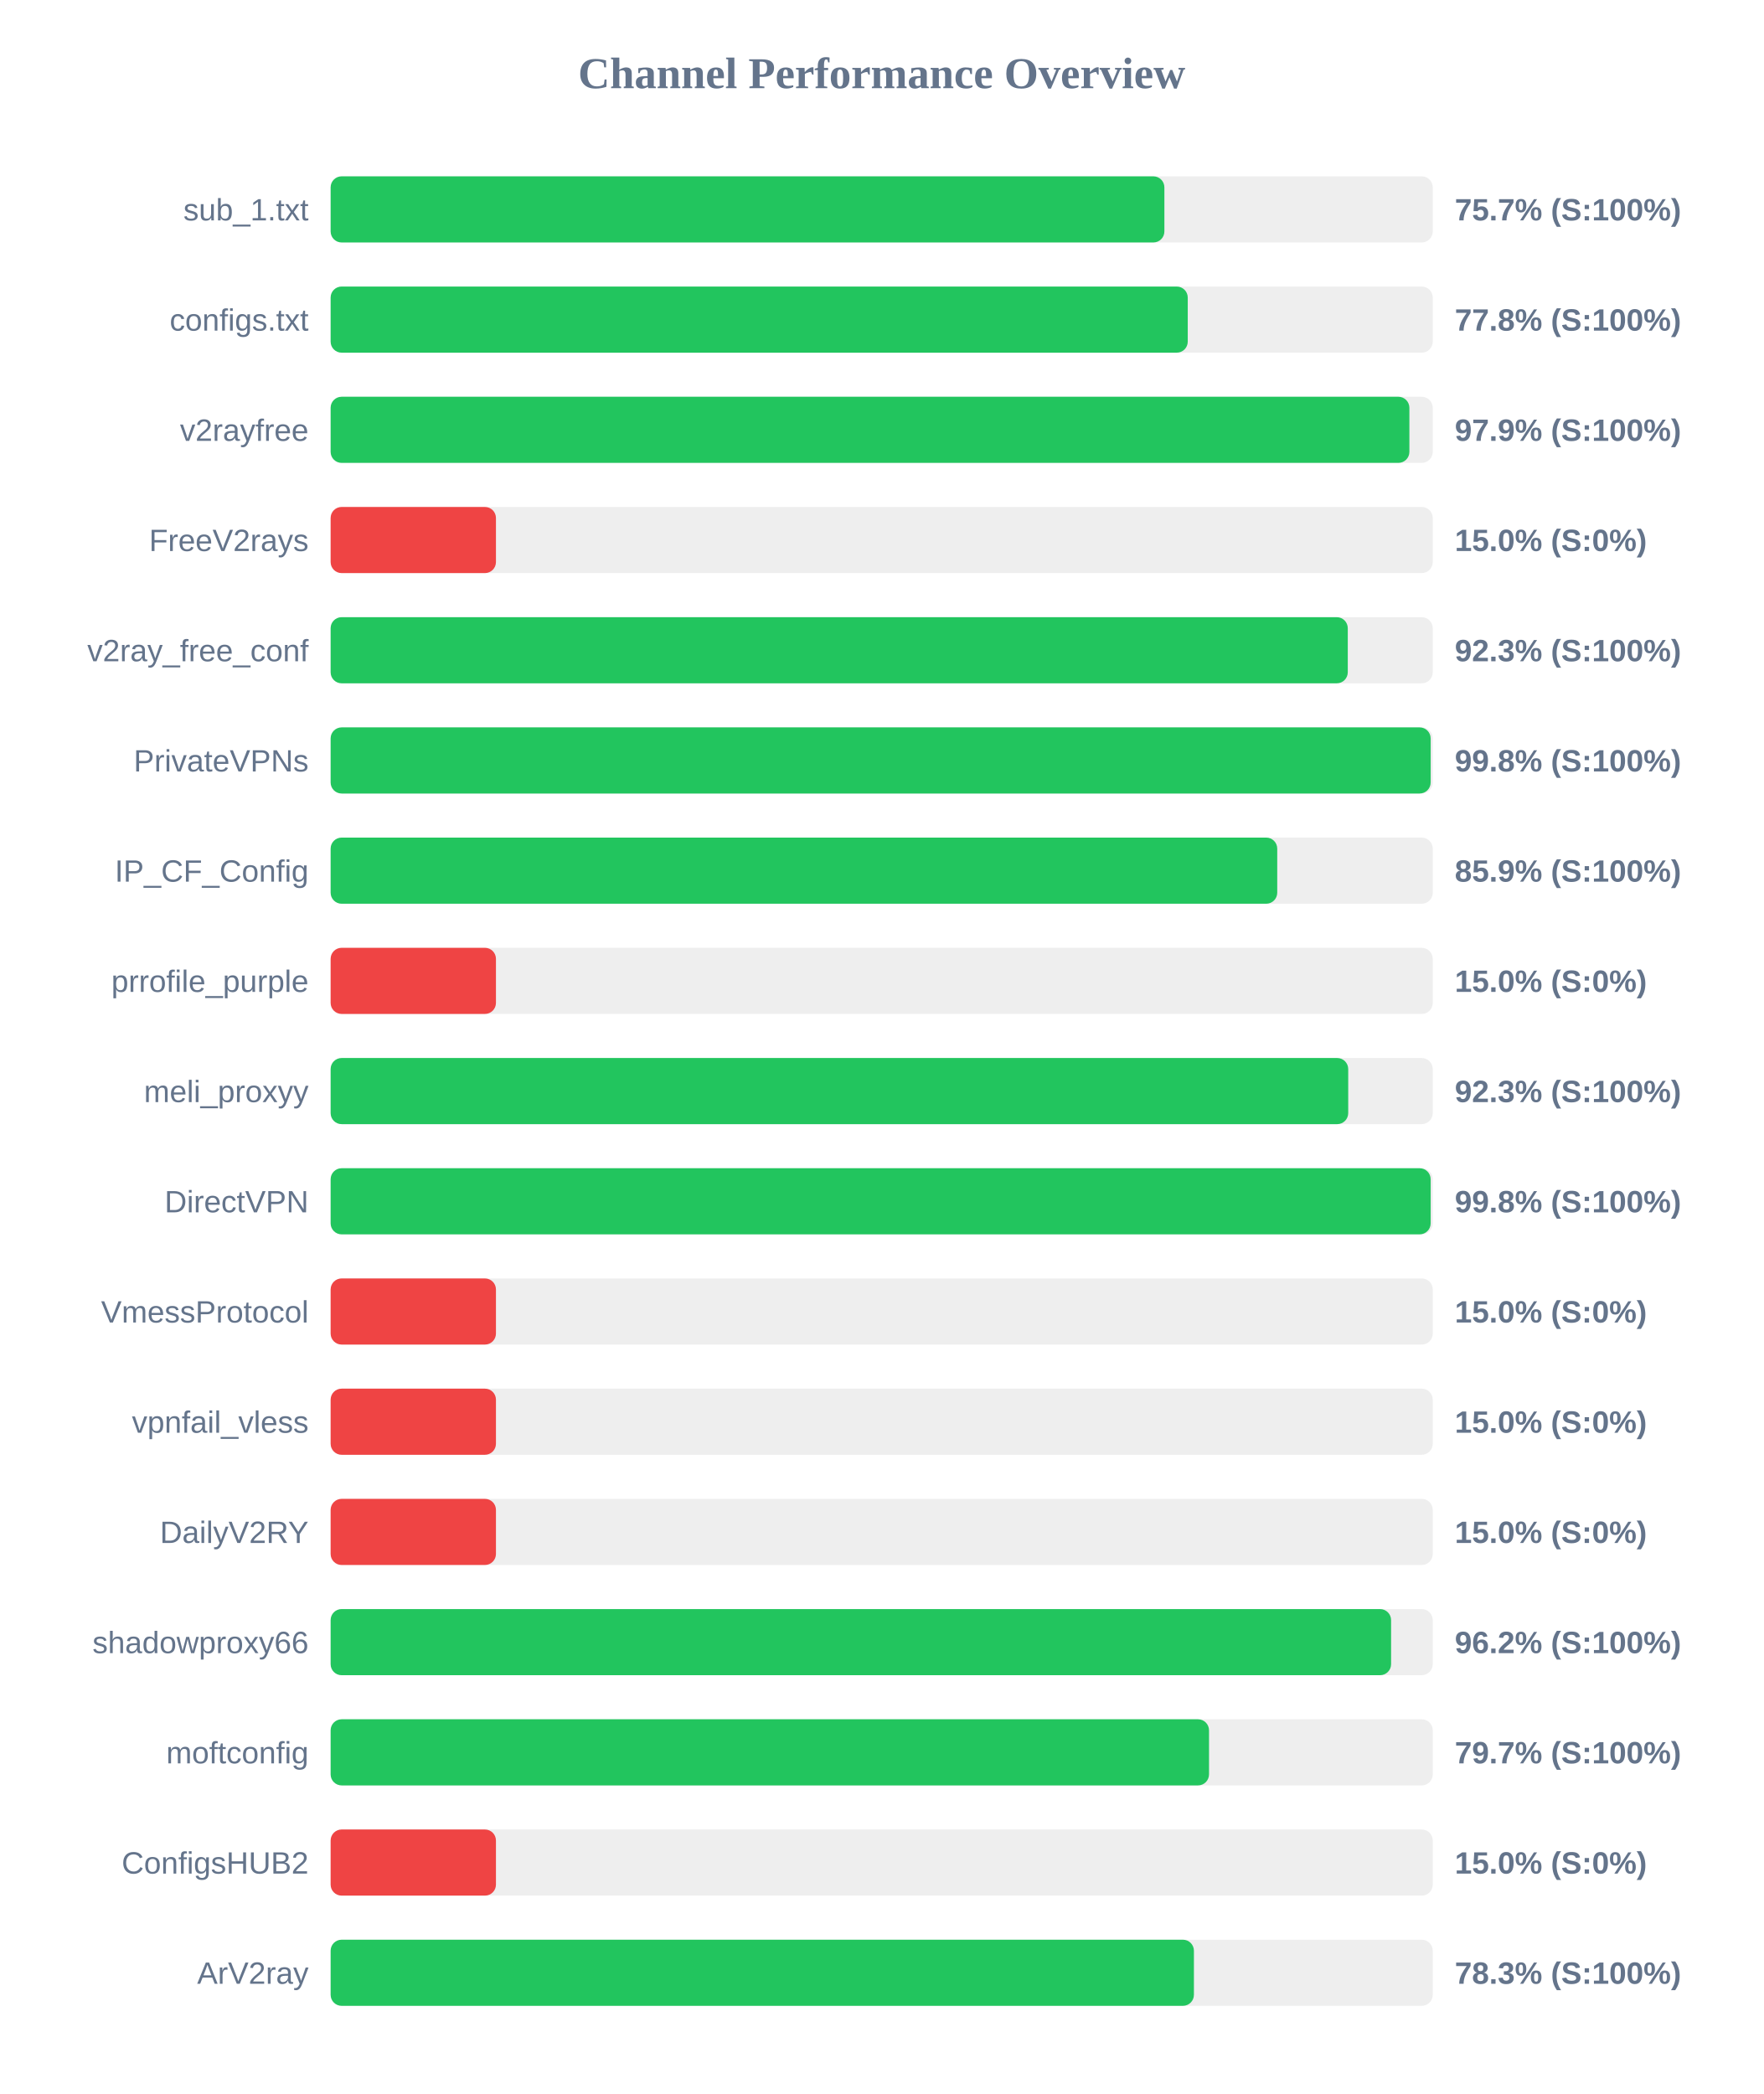
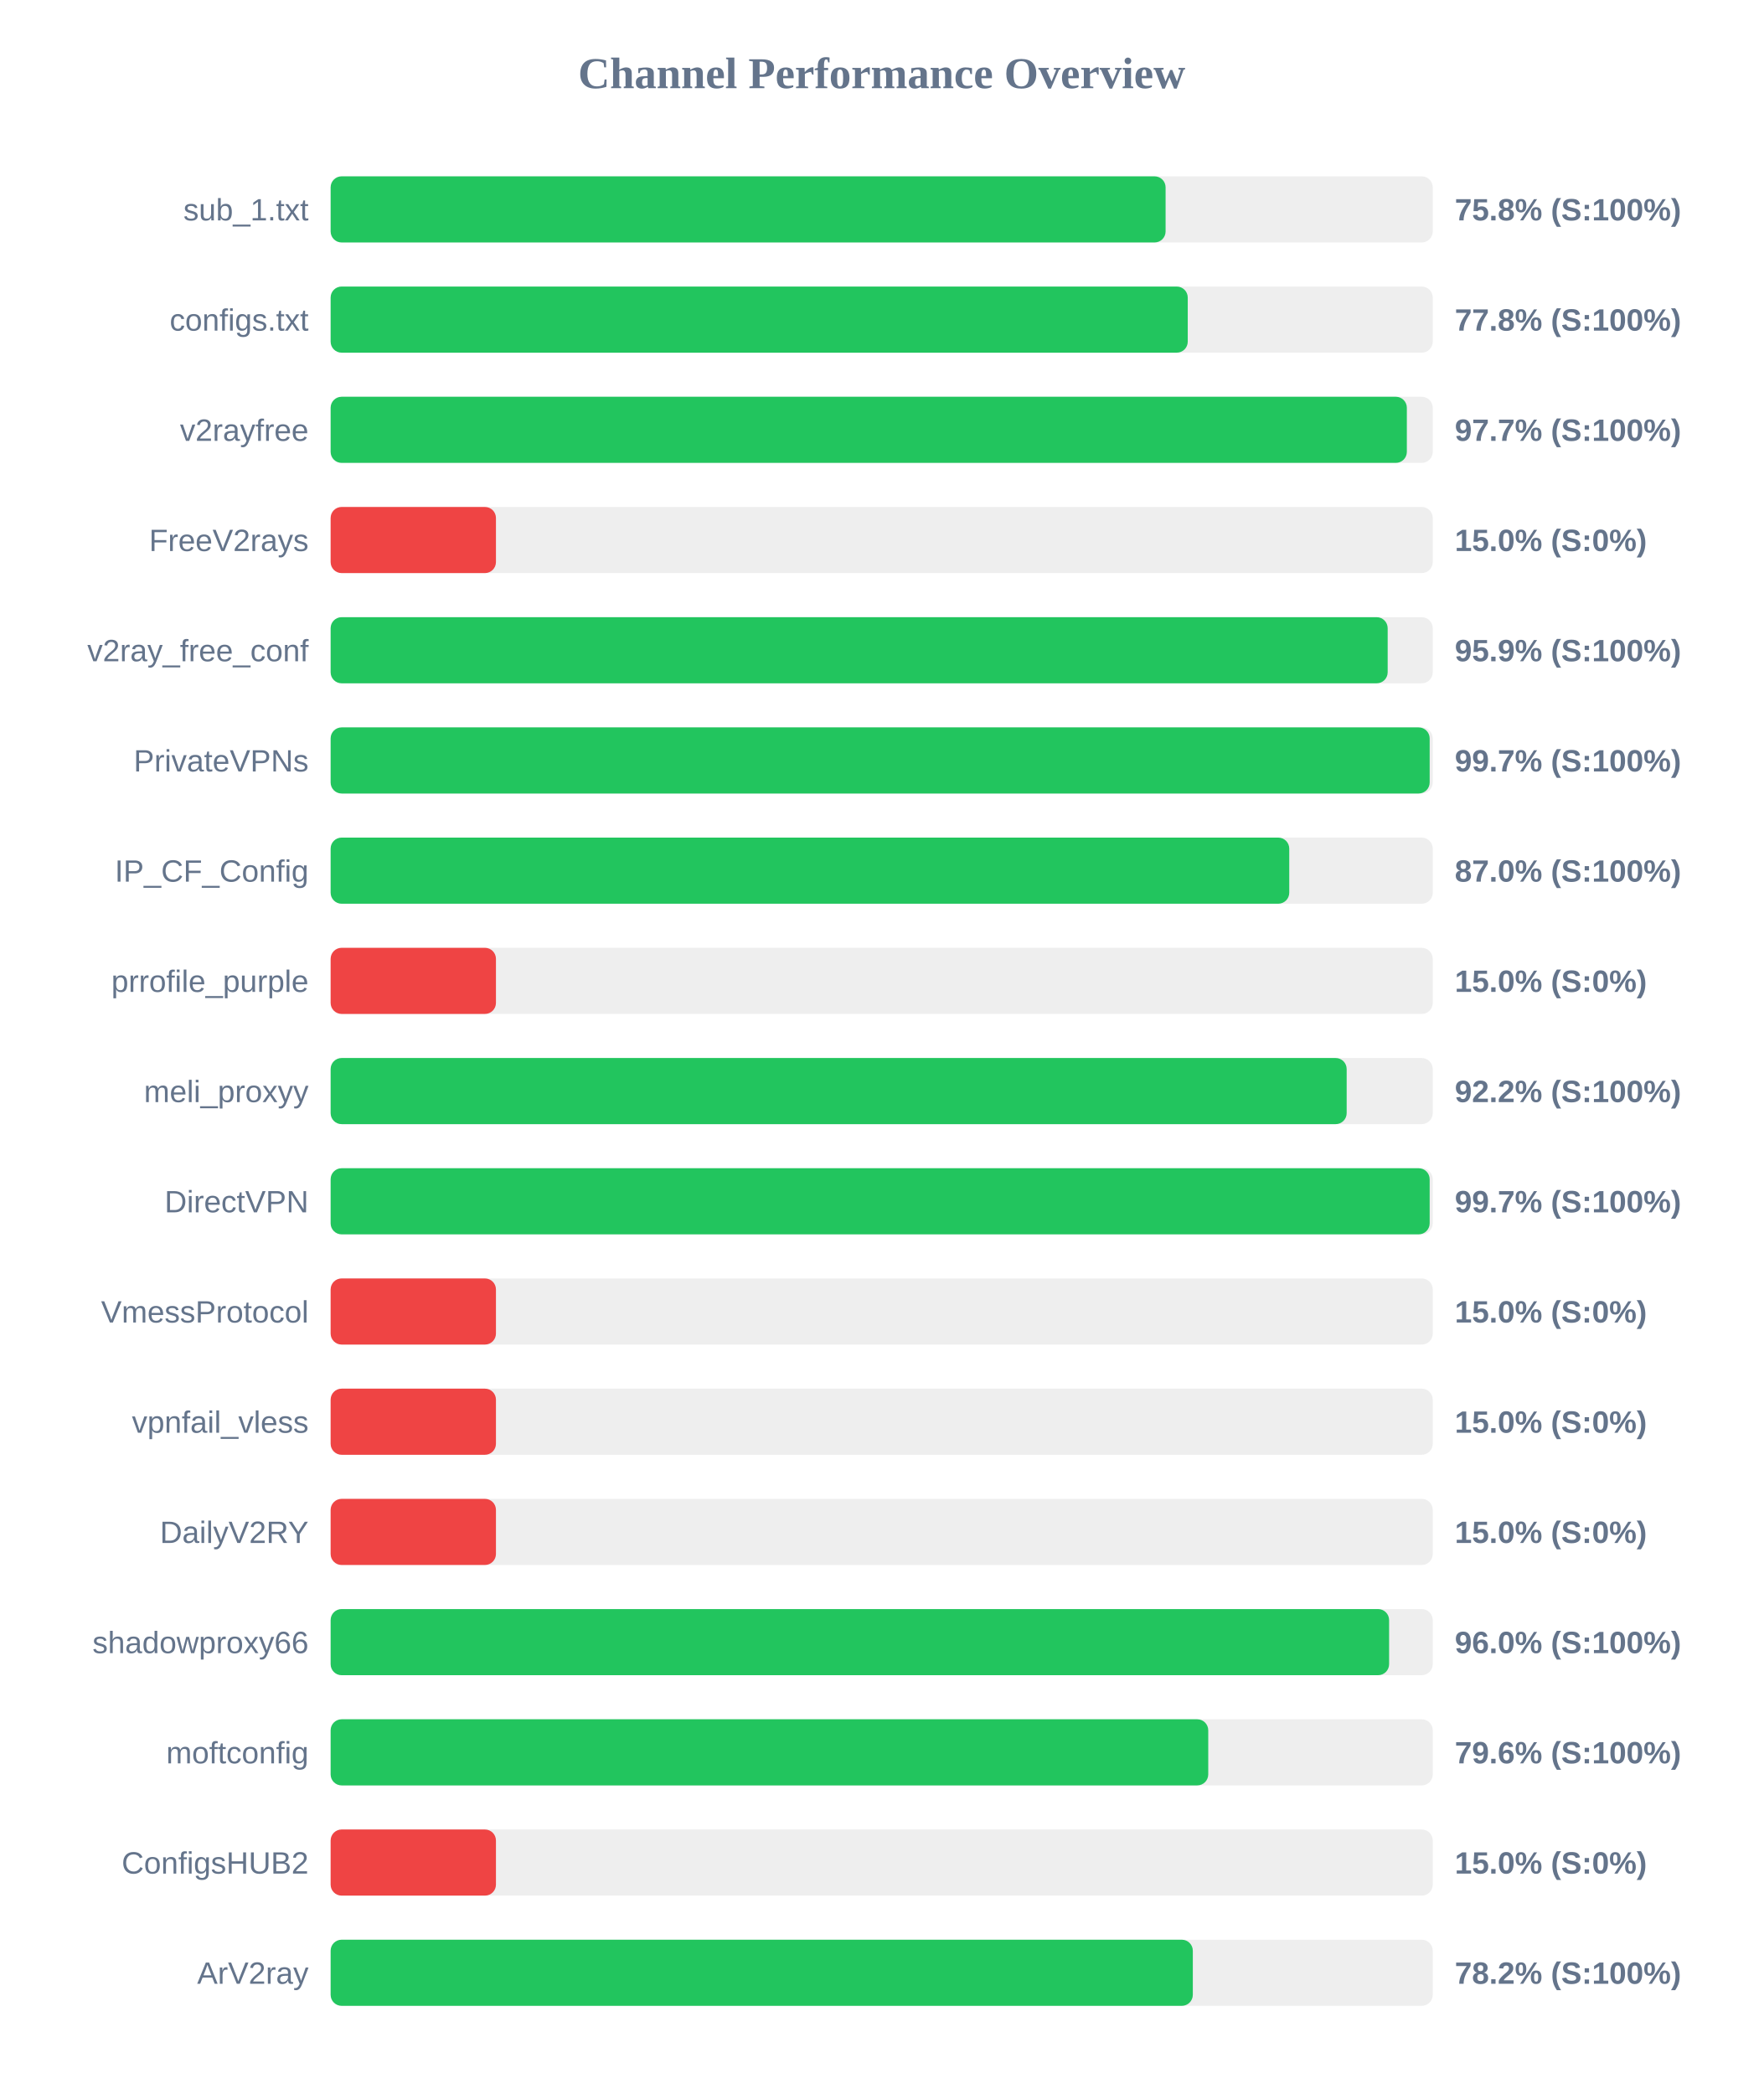
<svg xmlns="http://www.w3.org/2000/svg" width="800" height="950" version="1.1">
  <style>
        .row { font: 14px Arial; fill: #64748b; }
        .score { font: bold 14px Arial; fill: #64748b; }
    </style>
  <text x="400" y="40" text-anchor="middle" font-size="20px" font-weight="bold" fill="#64748b">Channel Performance Overview</text>
  <rect x="150" y="80" width="500" height="30" fill="#eee" rx="5" />
-   <rect x="150" y="80" width="378.25" height="30" fill="#22c55e" rx="5" />
+   <rect x="150" y="80" width="378.8" height="30" fill="#22c55e" rx="5" />
  <text x="140" y="100" text-anchor="end" class="row">sub_1.txt</text>
-   <text x="660" y="100" text-anchor="start" class="score">75.7% (S:100%)</text>
+   <text x="660" y="100" text-anchor="start" class="score">75.8% (S:100%)</text>
  <rect x="150" y="130" width="500" height="30" fill="#eee" rx="5" />
  <rect x="150" y="130" width="388.85" height="30" fill="#22c55e" rx="5" />
  <text x="140" y="150" text-anchor="end" class="row">configs.txt</text>
  <text x="660" y="150" text-anchor="start" class="score">77.8% (S:100%)</text>
  <rect x="150" y="180" width="500" height="30" fill="#eee" rx="5" />
-   <rect x="150" y="180" width="489.4" height="30" fill="#22c55e" rx="5" />
+   <rect x="150" y="180" width="488.25" height="30" fill="#22c55e" rx="5" />
  <text x="140" y="200" text-anchor="end" class="row">v2rayfree</text>
-   <text x="660" y="200" text-anchor="start" class="score">97.9% (S:100%)</text>
+   <text x="660" y="200" text-anchor="start" class="score">97.7% (S:100%)</text>
  <rect x="150" y="230" width="500" height="30" fill="#eee" rx="5" />
  <rect x="150" y="230" width="75.0" height="30" fill="#ef4444" rx="5" />
  <text x="140" y="250" text-anchor="end" class="row">FreeV2rays</text>
  <text x="660" y="250" text-anchor="start" class="score">15.0% (S:0%)</text>
  <rect x="150" y="280" width="500" height="30" fill="#eee" rx="5" />
-   <rect x="150" y="280" width="461.45" height="30" fill="#22c55e" rx="5" />
+   <rect x="150" y="280" width="479.55" height="30" fill="#22c55e" rx="5" />
  <text x="140" y="300" text-anchor="end" class="row">v2ray_free_conf</text>
-   <text x="660" y="300" text-anchor="start" class="score">92.3% (S:100%)</text>
+   <text x="660" y="300" text-anchor="start" class="score">95.9% (S:100%)</text>
  <rect x="150" y="330" width="500" height="30" fill="#eee" rx="5" />
-   <rect x="150" y="330" width="499.05" height="30" fill="#22c55e" rx="5" />
+   <rect x="150" y="330" width="498.6" height="30" fill="#22c55e" rx="5" />
  <text x="140" y="350" text-anchor="end" class="row">PrivateVPNs</text>
-   <text x="660" y="350" text-anchor="start" class="score">99.8% (S:100%)</text>
+   <text x="660" y="350" text-anchor="start" class="score">99.7% (S:100%)</text>
  <rect x="150" y="380" width="500" height="30" fill="#eee" rx="5" />
-   <rect x="150" y="380" width="429.45" height="30" fill="#22c55e" rx="5" />
+   <rect x="150" y="380" width="434.9" height="30" fill="#22c55e" rx="5" />
  <text x="140" y="400" text-anchor="end" class="row">IP_CF_Config</text>
-   <text x="660" y="400" text-anchor="start" class="score">85.9% (S:100%)</text>
+   <text x="660" y="400" text-anchor="start" class="score">87.0% (S:100%)</text>
  <rect x="150" y="430" width="500" height="30" fill="#eee" rx="5" />
  <rect x="150" y="430" width="75.0" height="30" fill="#ef4444" rx="5" />
  <text x="140" y="450" text-anchor="end" class="row">prrofile_purple</text>
  <text x="660" y="450" text-anchor="start" class="score">15.0% (S:0%)</text>
  <rect x="150" y="480" width="500" height="30" fill="#eee" rx="5" />
-   <rect x="150" y="480" width="461.65" height="30" fill="#22c55e" rx="5" />
+   <rect x="150" y="480" width="460.95" height="30" fill="#22c55e" rx="5" />
  <text x="140" y="500" text-anchor="end" class="row">meli_proxyy</text>
-   <text x="660" y="500" text-anchor="start" class="score">92.3% (S:100%)</text>
+   <text x="660" y="500" text-anchor="start" class="score">92.2% (S:100%)</text>
  <rect x="150" y="530" width="500" height="30" fill="#eee" rx="5" />
-   <rect x="150" y="530" width="499.05" height="30" fill="#22c55e" rx="5" />
+   <rect x="150" y="530" width="498.6" height="30" fill="#22c55e" rx="5" />
  <text x="140" y="550" text-anchor="end" class="row">DirectVPN</text>
-   <text x="660" y="550" text-anchor="start" class="score">99.8% (S:100%)</text>
+   <text x="660" y="550" text-anchor="start" class="score">99.7% (S:100%)</text>
  <rect x="150" y="580" width="500" height="30" fill="#eee" rx="5" />
  <rect x="150" y="580" width="75.0" height="30" fill="#ef4444" rx="5" />
  <text x="140" y="600" text-anchor="end" class="row">VmessProtocol</text>
  <text x="660" y="600" text-anchor="start" class="score">15.0% (S:0%)</text>
  <rect x="150" y="630" width="500" height="30" fill="#eee" rx="5" />
  <rect x="150" y="630" width="75.0" height="30" fill="#ef4444" rx="5" />
  <text x="140" y="650" text-anchor="end" class="row">vpnfail_vless</text>
  <text x="660" y="650" text-anchor="start" class="score">15.0% (S:0%)</text>
  <rect x="150" y="680" width="500" height="30" fill="#eee" rx="5" />
  <rect x="150" y="680" width="75.0" height="30" fill="#ef4444" rx="5" />
  <text x="140" y="700" text-anchor="end" class="row">DailyV2RY</text>
  <text x="660" y="700" text-anchor="start" class="score">15.0% (S:0%)</text>
  <rect x="150" y="730" width="500" height="30" fill="#eee" rx="5" />
-   <rect x="150" y="730" width="481.1" height="30" fill="#22c55e" rx="5" />
+   <rect x="150" y="730" width="480.2" height="30" fill="#22c55e" rx="5" />
  <text x="140" y="750" text-anchor="end" class="row">shadowproxy66</text>
-   <text x="660" y="750" text-anchor="start" class="score">96.2% (S:100%)</text>
+   <text x="660" y="750" text-anchor="start" class="score">96.0% (S:100%)</text>
  <rect x="150" y="780" width="500" height="30" fill="#eee" rx="5" />
-   <rect x="150" y="780" width="398.5" height="30" fill="#22c55e" rx="5" />
+   <rect x="150" y="780" width="398.15" height="30" fill="#22c55e" rx="5" />
  <text x="140" y="800" text-anchor="end" class="row">moftconfig</text>
-   <text x="660" y="800" text-anchor="start" class="score">79.7% (S:100%)</text>
+   <text x="660" y="800" text-anchor="start" class="score">79.6% (S:100%)</text>
  <rect x="150" y="830" width="500" height="30" fill="#eee" rx="5" />
  <rect x="150" y="830" width="75.0" height="30" fill="#ef4444" rx="5" />
  <text x="140" y="850" text-anchor="end" class="row">ConfigsHUB2</text>
  <text x="660" y="850" text-anchor="start" class="score">15.0% (S:0%)</text>
  <rect x="150" y="880" width="500" height="30" fill="#eee" rx="5" />
-   <rect x="150" y="880" width="391.65" height="30" fill="#22c55e" rx="5" />
+   <rect x="150" y="880" width="391.15" height="30" fill="#22c55e" rx="5" />
  <text x="140" y="900" text-anchor="end" class="row">ArV2ray</text>
-   <text x="660" y="900" text-anchor="start" class="score">78.3% (S:100%)</text>
+   <text x="660" y="900" text-anchor="start" class="score">78.2% (S:100%)</text>
</svg>
